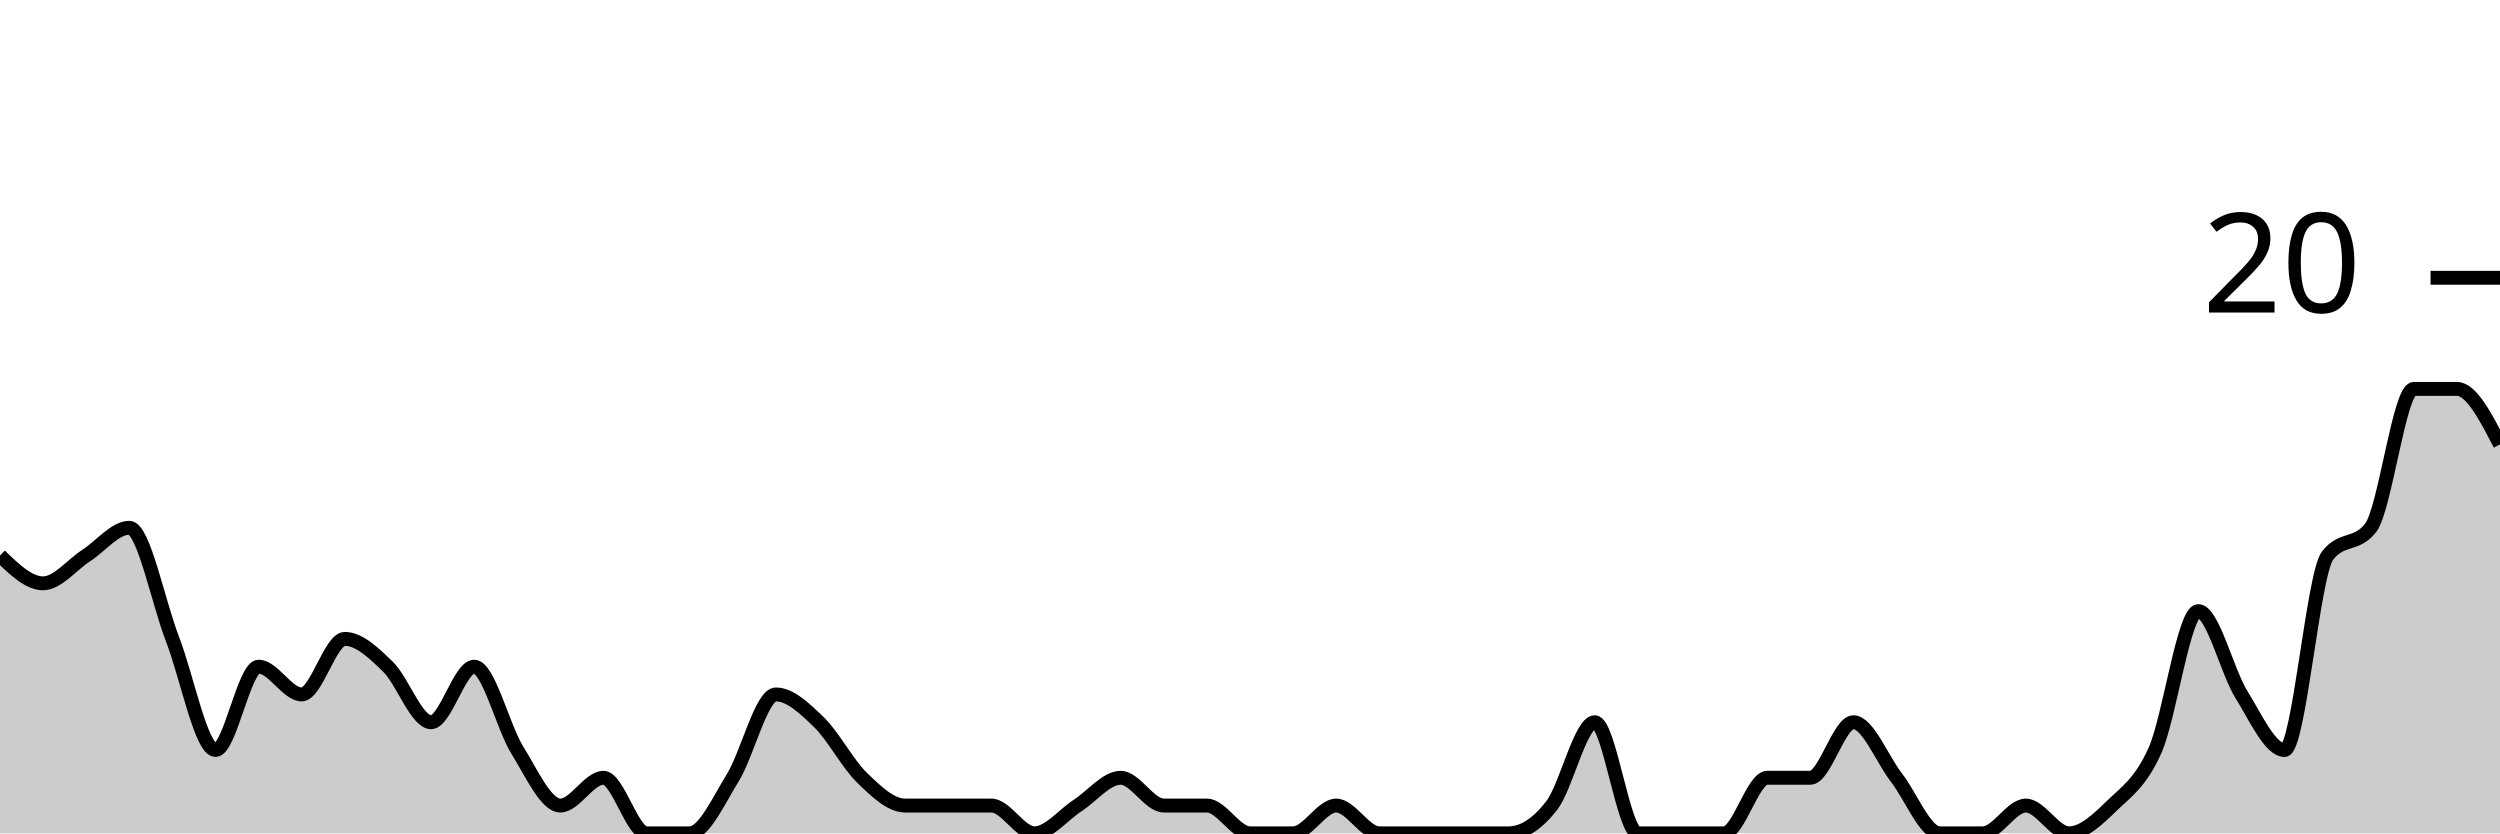
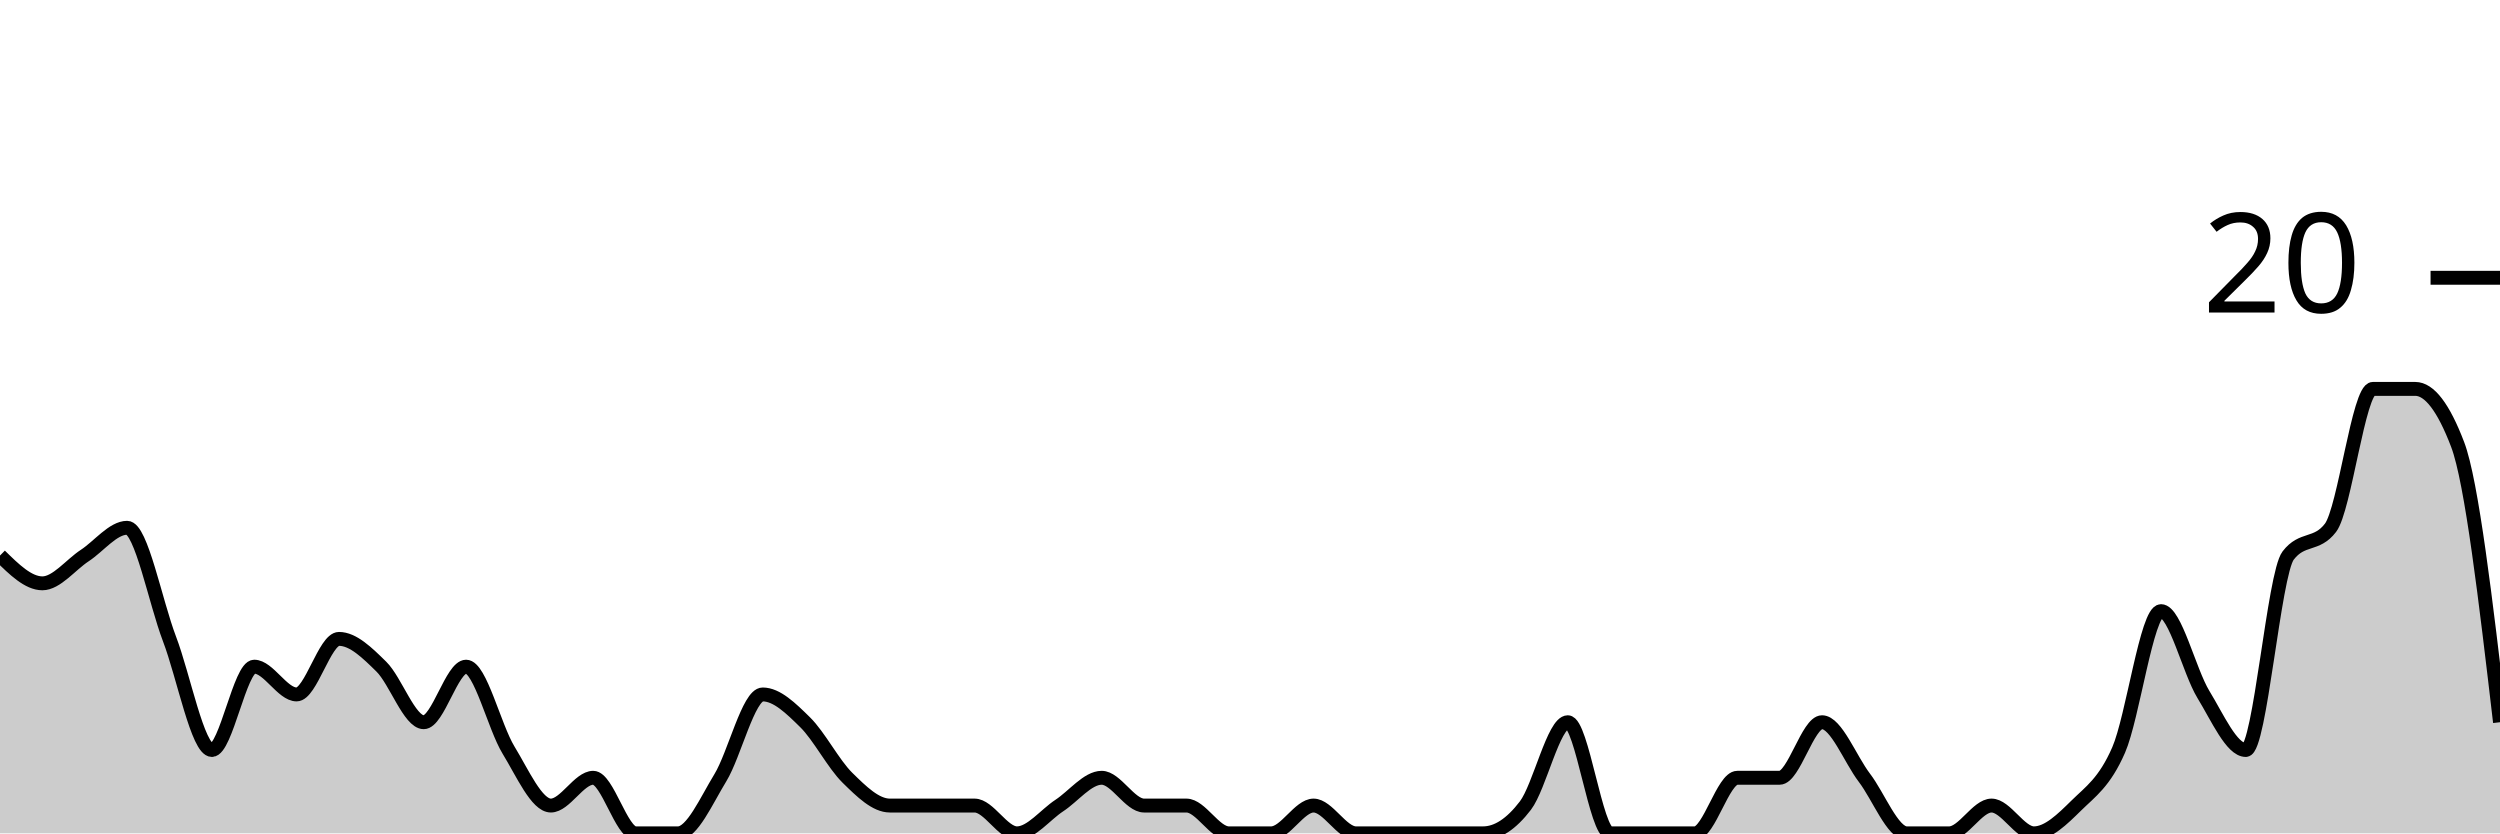
<svg xmlns="http://www.w3.org/2000/svg" viewBox="0 0 180 60">
  <g transform="translate(0,20)">
-     <path class="area" fill="rgba(0, 0, 0, 0.2)" d="M0,20C1.034,21,2.069,22,3.103,22C4.138,22,5.172,20.667,6.207,20C7.241,19.333,8.276,18,9.31,18C10.345,18,11.379,23.333,12.414,26C13.448,28.667,14.483,34,15.517,34C16.552,34,17.586,28,18.621,28C19.655,28,20.69,30,21.724,30C22.759,30,23.793,26,24.828,26C25.862,26,26.897,27,27.931,28C28.966,29,30,32,31.034,32C32.069,32,33.103,28,34.138,28C35.172,28,36.207,32.333,37.241,34C38.276,35.667,39.31,38,40.345,38C41.379,38,42.414,36,43.448,36C44.483,36,45.517,40,46.552,40C47.586,40,48.621,40,49.655,40C50.69,40,51.724,37.667,52.759,36C53.793,34.333,54.828,30,55.862,30C56.897,30,57.931,31,58.966,32C60,33,61.034,35,62.069,36C63.103,37,64.138,38,65.172,38C66.207,38,67.241,38,68.276,38C69.31,38,70.345,38,71.379,38C72.414,38,73.448,40,74.483,40C75.517,40,76.552,38.667,77.586,38C78.621,37.333,79.655,36,80.69,36C81.724,36,82.759,38,83.793,38C84.828,38,85.862,38,86.897,38C87.931,38,88.966,40,90,40C91.034,40,92.069,40,93.103,40C94.138,40,95.172,38,96.207,38C97.241,38,98.276,40,99.31,40C100.345,40,101.379,40,102.414,40C103.448,40,104.483,40,105.517,40C106.552,40,107.586,40,108.621,40C109.655,40,110.69,39.333,111.724,38C112.759,36.667,113.793,32,114.828,32C115.862,32,116.897,40,117.931,40C118.966,40,120,40,121.034,40C122.069,40,123.103,40,124.138,40C125.172,40,126.207,36,127.241,36C128.276,36,129.31,36,130.345,36C131.379,36,132.414,32,133.448,32C134.483,32,135.517,34.667,136.552,36C137.586,37.333,138.621,40,139.655,40C140.69,40,141.724,40,142.759,40C143.793,40,144.828,38,145.862,38C146.897,38,147.931,40,148.966,40C150,40,151.034,39,152.069,38C153.103,37,154.138,36.333,155.172,34C156.207,31.667,157.241,24,158.276,24C159.31,24,160.345,28.333,161.379,30C162.414,31.667,163.448,34,164.483,34C165.517,34,166.552,21.333,167.586,20C168.621,18.667,169.655,19.333,170.69,18C171.724,16.667,172.759,8,173.793,8C174.828,8,175.862,8,176.897,8C177.931,8,178.966,10,180,12L180,40C178.966,40,177.931,40,176.897,40C175.862,40,174.828,40,173.793,40C172.759,40,171.724,40,170.69,40C169.655,40,168.621,40,167.586,40C166.552,40,165.517,40,164.483,40C163.448,40,162.414,40,161.379,40C160.345,40,159.31,40,158.276,40C157.241,40,156.207,40,155.172,40C154.138,40,153.103,40,152.069,40C151.034,40,150,40,148.966,40C147.931,40,146.897,40,145.862,40C144.828,40,143.793,40,142.759,40C141.724,40,140.69,40,139.655,40C138.621,40,137.586,40,136.552,40C135.517,40,134.483,40,133.448,40C132.414,40,131.379,40,130.345,40C129.31,40,128.276,40,127.241,40C126.207,40,125.172,40,124.138,40C123.103,40,122.069,40,121.034,40C120,40,118.966,40,117.931,40C116.897,40,115.862,40,114.828,40C113.793,40,112.759,40,111.724,40C110.69,40,109.655,40,108.621,40C107.586,40,106.552,40,105.517,40C104.483,40,103.448,40,102.414,40C101.379,40,100.345,40,99.31,40C98.276,40,97.241,40,96.207,40C95.172,40,94.138,40,93.103,40C92.069,40,91.034,40,90,40C88.966,40,87.931,40,86.897,40C85.862,40,84.828,40,83.793,40C82.759,40,81.724,40,80.69,40C79.655,40,78.621,40,77.586,40C76.552,40,75.517,40,74.483,40C73.448,40,72.414,40,71.379,40C70.345,40,69.31,40,68.276,40C67.241,40,66.207,40,65.172,40C64.138,40,63.103,40,62.069,40C61.034,40,60,40,58.966,40C57.931,40,56.897,40,55.862,40C54.828,40,53.793,40,52.759,40C51.724,40,50.69,40,49.655,40C48.621,40,47.586,40,46.552,40C45.517,40,44.483,40,43.448,40C42.414,40,41.379,40,40.345,40C39.31,40,38.276,40,37.241,40C36.207,40,35.172,40,34.138,40C33.103,40,32.069,40,31.034,40C30,40,28.966,40,27.931,40C26.897,40,25.862,40,24.828,40C23.793,40,22.759,40,21.724,40C20.69,40,19.655,40,18.621,40C17.586,40,16.552,40,15.517,40C14.483,40,13.448,40,12.414,40C11.379,40,10.345,40,9.31,40C8.276,40,7.241,40,6.207,40C5.172,40,4.138,40,3.103,40C2.069,40,1.034,40,0,40Z" />
-     <path class="line" stroke="black" fill="none" d="M0,20C1.034,21,2.069,22,3.103,22C4.138,22,5.172,20.667,6.207,20C7.241,19.333,8.276,18,9.31,18C10.345,18,11.379,23.333,12.414,26C13.448,28.667,14.483,34,15.517,34C16.552,34,17.586,28,18.621,28C19.655,28,20.69,30,21.724,30C22.759,30,23.793,26,24.828,26C25.862,26,26.897,27,27.931,28C28.966,29,30,32,31.034,32C32.069,32,33.103,28,34.138,28C35.172,28,36.207,32.333,37.241,34C38.276,35.667,39.31,38,40.345,38C41.379,38,42.414,36,43.448,36C44.483,36,45.517,40,46.552,40C47.586,40,48.621,40,49.655,40C50.69,40,51.724,37.667,52.759,36C53.793,34.333,54.828,30,55.862,30C56.897,30,57.931,31,58.966,32C60,33,61.034,35,62.069,36C63.103,37,64.138,38,65.172,38C66.207,38,67.241,38,68.276,38C69.31,38,70.345,38,71.379,38C72.414,38,73.448,40,74.483,40C75.517,40,76.552,38.667,77.586,38C78.621,37.333,79.655,36,80.69,36C81.724,36,82.759,38,83.793,38C84.828,38,85.862,38,86.897,38C87.931,38,88.966,40,90,40C91.034,40,92.069,40,93.103,40C94.138,40,95.172,38,96.207,38C97.241,38,98.276,40,99.31,40C100.345,40,101.379,40,102.414,40C103.448,40,104.483,40,105.517,40C106.552,40,107.586,40,108.621,40C109.655,40,110.69,39.333,111.724,38C112.759,36.667,113.793,32,114.828,32C115.862,32,116.897,40,117.931,40C118.966,40,120,40,121.034,40C122.069,40,123.103,40,124.138,40C125.172,40,126.207,36,127.241,36C128.276,36,129.31,36,130.345,36C131.379,36,132.414,32,133.448,32C134.483,32,135.517,34.667,136.552,36C137.586,37.333,138.621,40,139.655,40C140.69,40,141.724,40,142.759,40C143.793,40,144.828,38,145.862,38C146.897,38,147.931,40,148.966,40C150,40,151.034,39,152.069,38C153.103,37,154.138,36.333,155.172,34C156.207,31.667,157.241,24,158.276,24C159.31,24,160.345,28.333,161.379,30C162.414,31.667,163.448,34,164.483,34C165.517,34,166.552,21.333,167.586,20C168.621,18.667,169.655,19.333,170.69,18C171.724,16.667,172.759,8,173.793,8C174.828,8,175.862,8,176.897,8C177.931,8,178.966,10,180,12" />
+     <path class="area" fill="rgba(0, 0, 0, 0.2)" d="M0,20C1.017,21,2.034,22,3.051,22C4.068,22,5.085,20.667,6.102,20C7.119,19.333,8.136,18,9.153,18C10.169,18,11.186,23.333,12.203,26C13.22,28.667,14.237,34,15.254,34C16.271,34,17.288,28,18.305,28C19.322,28,20.339,30,21.356,30C22.373,30,23.39,26,24.407,26C25.424,26,26.441,27,27.458,28C28.475,29,29.492,32,30.508,32C31.525,32,32.542,28,33.559,28C34.576,28,35.593,32.333,36.61,34C37.627,35.667,38.644,38,39.661,38C40.678,38,41.695,36,42.712,36C43.729,36,44.746,40,45.763,40C46.78,40,47.797,40,48.814,40C49.831,40,50.847,37.667,51.864,36C52.881,34.333,53.898,30,54.915,30C55.932,30,56.949,31,57.966,32C58.983,33,60,35,61.017,36C62.034,37,63.051,38,64.068,38C65.085,38,66.102,38,67.119,38C68.136,38,69.153,38,70.169,38C71.186,38,72.203,40,73.22,40C74.237,40,75.254,38.667,76.271,38C77.288,37.333,78.305,36,79.322,36C80.339,36,81.356,38,82.373,38C83.39,38,84.407,38,85.424,38C86.441,38,87.458,40,88.475,40C89.492,40,90.508,40,91.525,40C92.542,40,93.559,38,94.576,38C95.593,38,96.61,40,97.627,40C98.644,40,99.661,40,100.678,40C101.695,40,102.712,40,103.729,40C104.746,40,105.763,40,106.78,40C107.797,40,108.814,39.333,109.831,38C110.847,36.667,111.864,32,112.881,32C113.898,32,114.915,40,115.932,40C116.949,40,117.966,40,118.983,40C120,40,121.017,40,122.034,40C123.051,40,124.068,36,125.085,36C126.102,36,127.119,36,128.136,36C129.153,36,130.169,32,131.186,32C132.203,32,133.22,34.667,134.237,36C135.254,37.333,136.271,40,137.288,40C138.305,40,139.322,40,140.339,40C141.356,40,142.373,38,143.39,38C144.407,38,145.424,40,146.441,40C147.458,40,148.475,39,149.492,38C150.508,37,151.525,36.333,152.542,34C153.559,31.667,154.576,24,155.593,24C156.61,24,157.627,28.333,158.644,30C159.661,31.667,160.678,34,161.695,34C162.712,34,163.729,21.333,164.746,20C165.763,18.667,166.78,19.333,167.797,18C168.814,16.667,169.831,8,170.847,8C171.864,8,172.881,8,173.898,8C174.915,8,175.932,9.333,176.949,12C177.966,14.667,178.983,23.333,180,32L180,40C178.983,40,177.966,40,176.949,40C175.932,40,174.915,40,173.898,40C172.881,40,171.864,40,170.847,40C169.831,40,168.814,40,167.797,40C166.78,40,165.763,40,164.746,40C163.729,40,162.712,40,161.695,40C160.678,40,159.661,40,158.644,40C157.627,40,156.61,40,155.593,40C154.576,40,153.559,40,152.542,40C151.525,40,150.508,40,149.492,40C148.475,40,147.458,40,146.441,40C145.424,40,144.407,40,143.39,40C142.373,40,141.356,40,140.339,40C139.322,40,138.305,40,137.288,40C136.271,40,135.254,40,134.237,40C133.22,40,132.203,40,131.186,40C130.169,40,129.153,40,128.136,40C127.119,40,126.102,40,125.085,40C124.068,40,123.051,40,122.034,40C121.017,40,120,40,118.983,40C117.966,40,116.949,40,115.932,40C114.915,40,113.898,40,112.881,40C111.864,40,110.847,40,109.831,40C108.814,40,107.797,40,106.78,40C105.763,40,104.746,40,103.729,40C102.712,40,101.695,40,100.678,40C99.661,40,98.644,40,97.627,40C96.61,40,95.593,40,94.576,40C93.559,40,92.542,40,91.525,40C90.508,40,89.492,40,88.475,40C87.458,40,86.441,40,85.424,40C84.407,40,83.39,40,82.373,40C81.356,40,80.339,40,79.322,40C78.305,40,77.288,40,76.271,40C75.254,40,74.237,40,73.22,40C72.203,40,71.186,40,70.169,40C69.153,40,68.136,40,67.119,40C66.102,40,65.085,40,64.068,40C63.051,40,62.034,40,61.017,40C60,40,58.983,40,57.966,40C56.949,40,55.932,40,54.915,40C53.898,40,52.881,40,51.864,40C50.847,40,49.831,40,48.814,40C47.797,40,46.78,40,45.763,40C44.746,40,43.729,40,42.712,40C41.695,40,40.678,40,39.661,40C38.644,40,37.627,40,36.61,40C35.593,40,34.576,40,33.559,40C32.542,40,31.525,40,30.508,40C29.492,40,28.475,40,27.458,40C26.441,40,25.424,40,24.407,40C23.39,40,22.373,40,21.356,40C20.339,40,19.322,40,18.305,40C17.288,40,16.271,40,15.254,40C14.237,40,13.22,40,12.203,40C11.186,40,10.169,40,9.153,40C8.136,40,7.119,40,6.102,40C5.085,40,4.068,40,3.051,40C2.034,40,1.017,40,0,40Z" />
+     <path class="line" stroke="black" fill="none" d="M0,20C1.017,21,2.034,22,3.051,22C4.068,22,5.085,20.667,6.102,20C7.119,19.333,8.136,18,9.153,18C10.169,18,11.186,23.333,12.203,26C13.22,28.667,14.237,34,15.254,34C16.271,34,17.288,28,18.305,28C19.322,28,20.339,30,21.356,30C22.373,30,23.39,26,24.407,26C25.424,26,26.441,27,27.458,28C28.475,29,29.492,32,30.508,32C31.525,32,32.542,28,33.559,28C34.576,28,35.593,32.333,36.61,34C37.627,35.667,38.644,38,39.661,38C40.678,38,41.695,36,42.712,36C43.729,36,44.746,40,45.763,40C46.78,40,47.797,40,48.814,40C49.831,40,50.847,37.667,51.864,36C52.881,34.333,53.898,30,54.915,30C55.932,30,56.949,31,57.966,32C58.983,33,60,35,61.017,36C62.034,37,63.051,38,64.068,38C65.085,38,66.102,38,67.119,38C68.136,38,69.153,38,70.169,38C71.186,38,72.203,40,73.22,40C74.237,40,75.254,38.667,76.271,38C77.288,37.333,78.305,36,79.322,36C80.339,36,81.356,38,82.373,38C83.39,38,84.407,38,85.424,38C86.441,38,87.458,40,88.475,40C89.492,40,90.508,40,91.525,40C92.542,40,93.559,38,94.576,38C95.593,38,96.61,40,97.627,40C98.644,40,99.661,40,100.678,40C101.695,40,102.712,40,103.729,40C104.746,40,105.763,40,106.78,40C107.797,40,108.814,39.333,109.831,38C110.847,36.667,111.864,32,112.881,32C113.898,32,114.915,40,115.932,40C116.949,40,117.966,40,118.983,40C120,40,121.017,40,122.034,40C123.051,40,124.068,36,125.085,36C126.102,36,127.119,36,128.136,36C129.153,36,130.169,32,131.186,32C132.203,32,133.22,34.667,134.237,36C135.254,37.333,136.271,40,137.288,40C138.305,40,139.322,40,140.339,40C141.356,40,142.373,38,143.39,38C144.407,38,145.424,40,146.441,40C147.458,40,148.475,39,149.492,38C150.508,37,151.525,36.333,152.542,34C153.559,31.667,154.576,24,155.593,24C156.61,24,157.627,28.333,158.644,30C159.661,31.667,160.678,34,161.695,34C162.712,34,163.729,21.333,164.746,20C165.763,18.667,166.78,19.333,167.797,18C168.814,16.667,169.831,8,170.847,8C171.864,8,172.881,8,173.898,8C174.915,8,175.932,9.333,176.949,12C177.966,14.667,178.983,23.333,180,32" />
    <path class="axis-ceiling" stroke-width="1" stroke="black" fill="none" d="M175,0L180,0" />
    <text class="axis-ceiling-label" font-family="sans-serif" text-anchor="end" font-size="10px" x="170" y="2.5">20</text>
  </g>
</svg>
